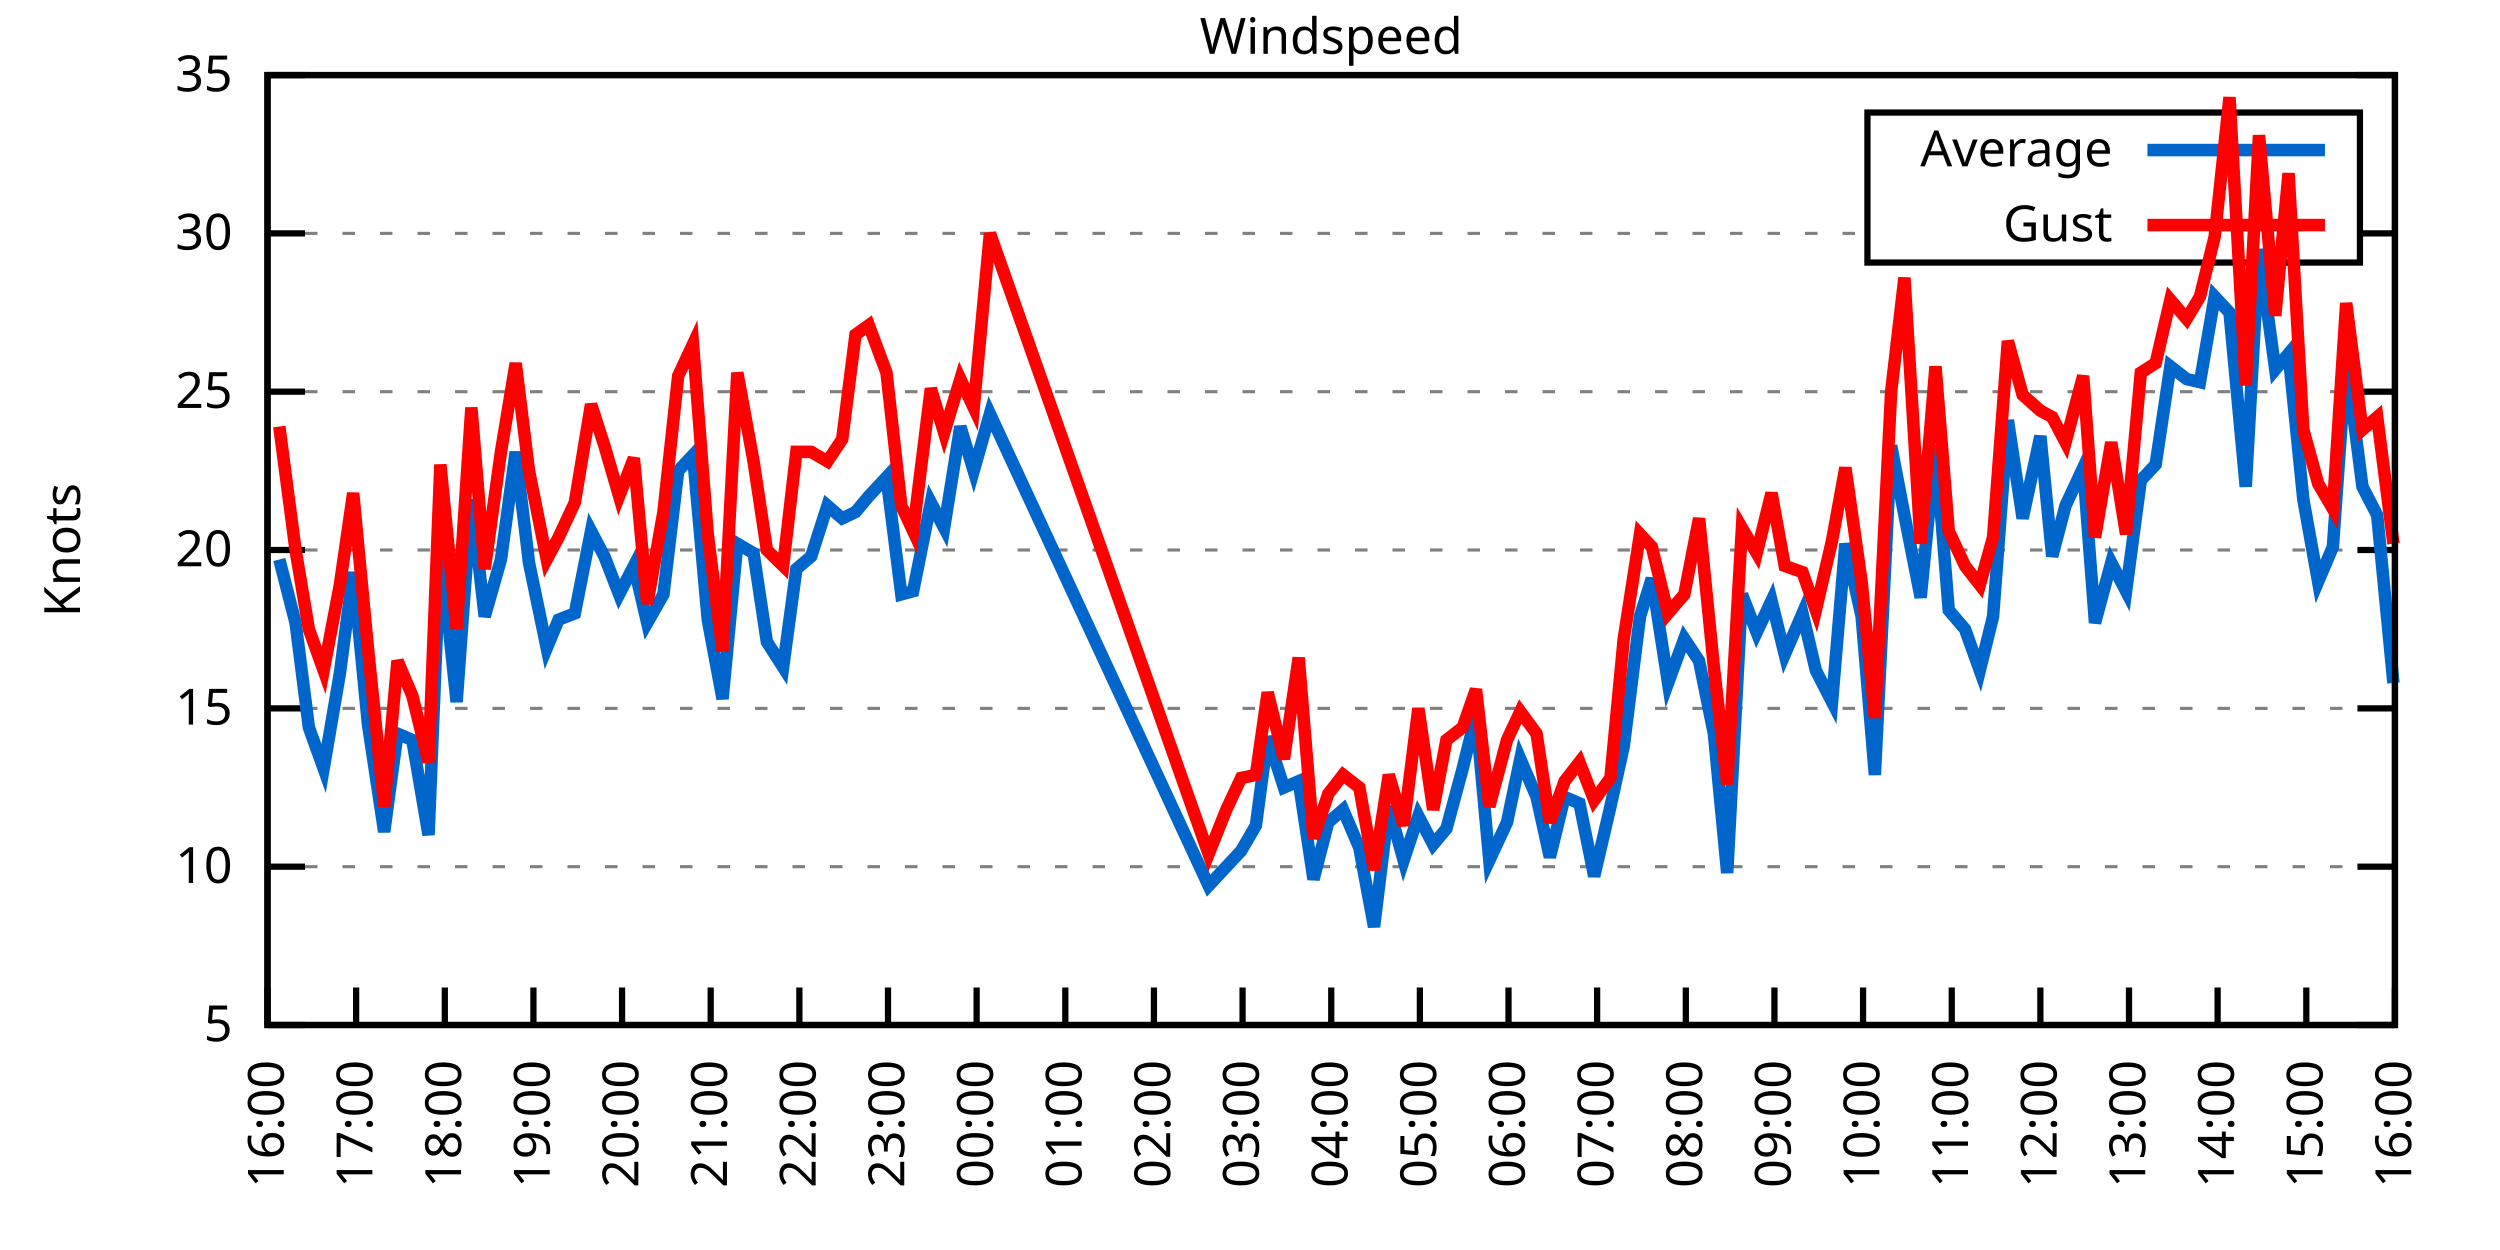
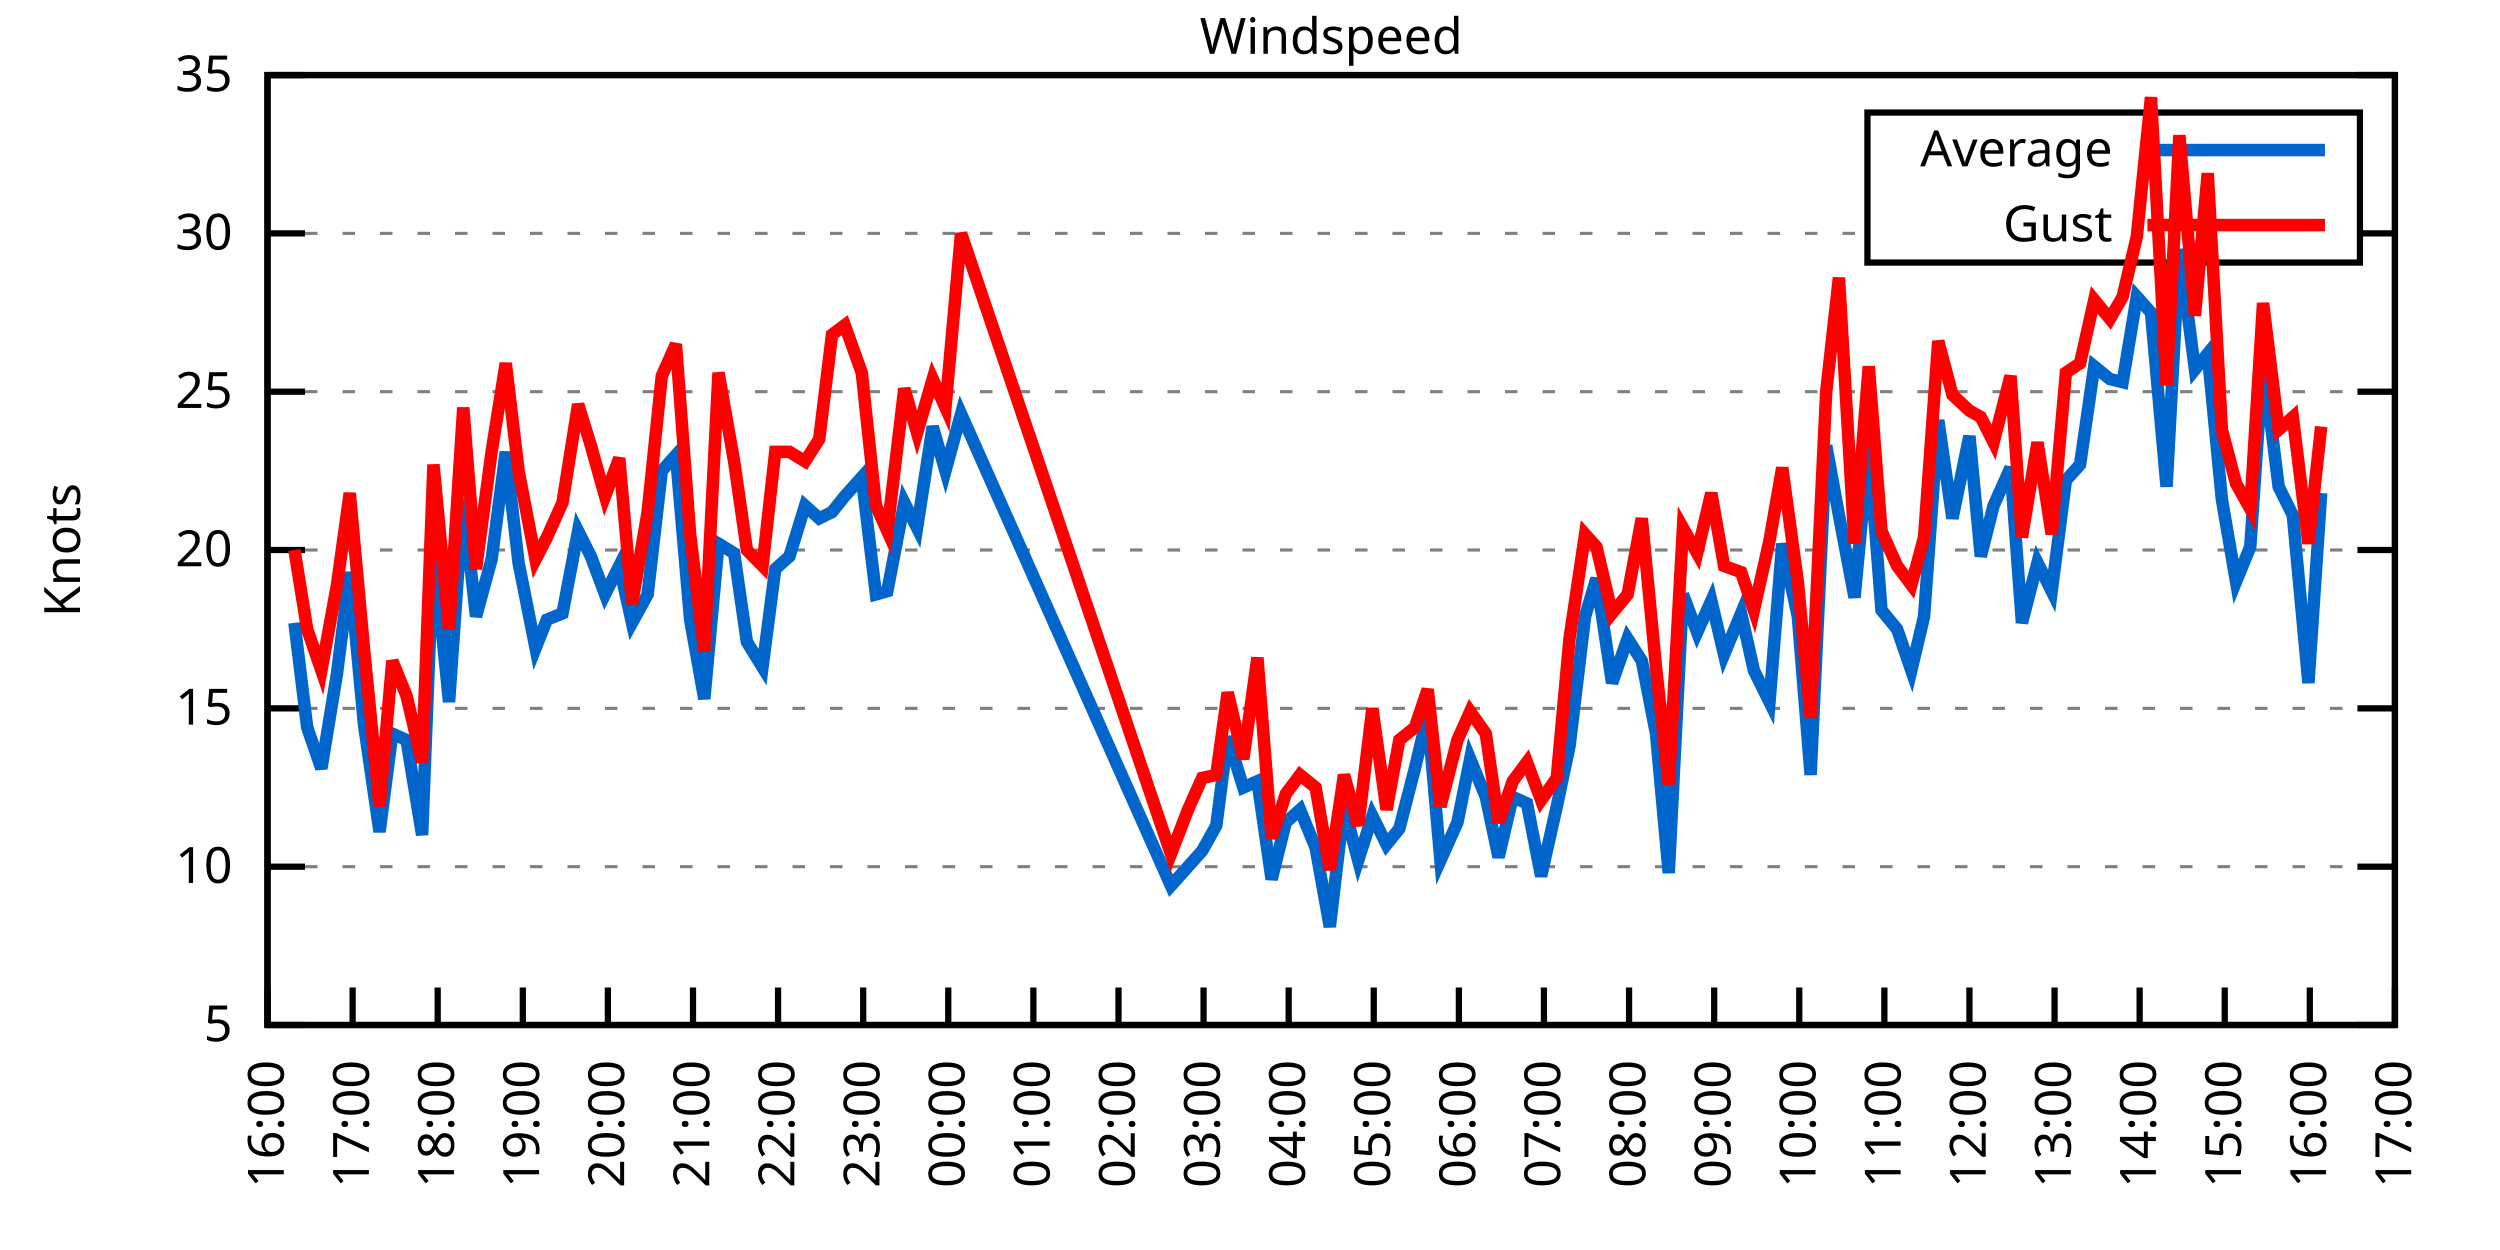
<svg xmlns="http://www.w3.org/2000/svg" xmlns:xlink="http://www.w3.org/1999/xlink" width="400" height="200" viewBox="0 0 400 200">
  <g id="gnuplot_canvas">
    <rect x="0" y="0" width="400" height="200" fill="none" />
    <defs>
      <circle id="gpDot" r="0.5" stroke-width="0.5" stroke="currentColor" />
      <path id="gpPt0" stroke-width="0.333" stroke="currentColor" d="M-1,0 h2 M0,-1 v2" />
      <path id="gpPt1" stroke-width="0.333" stroke="currentColor" d="M-1,-1 L1,1 M1,-1 L-1,1" />
      <path id="gpPt2" stroke-width="0.333" stroke="currentColor" d="M-1,0 L1,0 M0,-1 L0,1 M-1,-1 L1,1 M-1,1 L1,-1" />
      <rect id="gpPt3" stroke-width="0.333" stroke="currentColor" x="-1" y="-1" width="2" height="2" />
      <rect id="gpPt4" stroke-width="0.333" stroke="currentColor" fill="currentColor" x="-1" y="-1" width="2" height="2" />
      <circle id="gpPt5" stroke-width="0.333" stroke="currentColor" cx="0" cy="0" r="1" />
      <use xlink:href="#gpPt5" id="gpPt6" fill="currentColor" stroke="none" />
      <path id="gpPt7" stroke-width="0.333" stroke="currentColor" d="M0,-1.33 L-1.33,0.67 L1.33,0.67 z" />
      <use xlink:href="#gpPt7" id="gpPt8" fill="currentColor" stroke="none" />
      <use xlink:href="#gpPt7" id="gpPt9" stroke="currentColor" transform="rotate(180)" />
      <use xlink:href="#gpPt9" id="gpPt10" fill="currentColor" stroke="none" />
      <use xlink:href="#gpPt3" id="gpPt11" stroke="currentColor" transform="rotate(45)" />
      <use xlink:href="#gpPt11" id="gpPt12" fill="currentColor" stroke="none" />
      <path id="gpPt13" stroke-width="0.333" stroke="currentColor" d="M0,1.330 L1.265,0.411 L0.782,-1.067 L-0.782,-1.076 L-1.265,0.411 z" />
      <use xlink:href="#gpPt13" id="gpPt14" fill="currentColor" stroke="none" />
      <filter id="textbox" filterUnits="objectBoundingBox" x="0" y="0" height="1" width="1">
        <feFlood flood-color="white" flood-opacity="1" result="bgnd" />
        <feComposite in="SourceGraphic" in2="bgnd" operator="atop" />
      </filter>
      <filter id="greybox" filterUnits="objectBoundingBox" x="0" y="0" height="1" width="1">
        <feFlood flood-color="lightgrey" flood-opacity="1" result="grey" />
        <feComposite in="SourceGraphic" in2="grey" operator="atop" />
      </filter>
    </defs>
    <g fill="none" color="white" stroke="currentColor" stroke-width="1.00" stroke-linecap="butt" stroke-linejoin="miter">
</g>
    <g fill="none" color="black" stroke="currentColor" stroke-width="1.00" stroke-linecap="butt" stroke-linejoin="miter">
      <g stroke="none" shape-rendering="crispEdges">
        <polygon fill="rgb(255, 255, 255)" points="42.80,164.00 383.18,164.00 383.18,12.02 42.80,12.02 " />
      </g>
    </g>
    <g fill="none" color="black" stroke="currentColor" stroke-width="1.00" stroke-linecap="butt" stroke-linejoin="miter">
</g>
    <g fill="none" color="black" stroke="black" stroke-width="0.50" stroke-linecap="butt" stroke-linejoin="miter">
</g>
    <g fill="none" color="gray" stroke="currentColor" stroke-width="0.50" stroke-linecap="butt" stroke-linejoin="miter">
      <path stroke="gray" stroke-dasharray="2,4" class="gridline" d="M42.80,164.00 L383.19,164.00  " />
    </g>
    <g fill="none" color="gray" stroke="gray" stroke-width="1.00" stroke-linecap="butt" stroke-linejoin="miter">
</g>
    <g fill="none" color="black" stroke="currentColor" stroke-width="1.00" stroke-linecap="butt" stroke-linejoin="miter">
      <path stroke="black" d="M42.80,164.00 L48.80,164.00 M383.19,164.00 L377.19,164.00  " />
      <g transform="translate(37.20,166.60)" stroke="none" fill="black" font-family="Sans" font-size="8.00" text-anchor="end">
        <text>
          <tspan font-family="Sans"> 5</tspan>
        </text>
      </g>
    </g>
    <g fill="none" color="black" stroke="currentColor" stroke-width="1.00" stroke-linecap="butt" stroke-linejoin="miter">
</g>
    <g fill="none" color="black" stroke="black" stroke-width="0.50" stroke-linecap="butt" stroke-linejoin="miter">
</g>
    <g fill="none" color="gray" stroke="currentColor" stroke-width="0.50" stroke-linecap="butt" stroke-linejoin="miter">
      <path stroke="gray" stroke-dasharray="2,4" class="gridline" d="M42.80,138.67 L383.19,138.67  " />
    </g>
    <g fill="none" color="gray" stroke="gray" stroke-width="1.00" stroke-linecap="butt" stroke-linejoin="miter">
</g>
    <g fill="none" color="black" stroke="currentColor" stroke-width="1.00" stroke-linecap="butt" stroke-linejoin="miter">
      <path stroke="black" d="M42.80,138.67 L48.80,138.67 M383.19,138.67 L377.19,138.67  " />
      <g transform="translate(37.20,141.27)" stroke="none" fill="black" font-family="Sans" font-size="8.00" text-anchor="end">
        <text>
          <tspan font-family="Sans"> 10</tspan>
        </text>
      </g>
    </g>
    <g fill="none" color="black" stroke="currentColor" stroke-width="1.00" stroke-linecap="butt" stroke-linejoin="miter">
</g>
    <g fill="none" color="black" stroke="black" stroke-width="0.50" stroke-linecap="butt" stroke-linejoin="miter">
</g>
    <g fill="none" color="gray" stroke="currentColor" stroke-width="0.50" stroke-linecap="butt" stroke-linejoin="miter">
      <path stroke="gray" stroke-dasharray="2,4" class="gridline" d="M42.80,113.34 L383.19,113.34  " />
    </g>
    <g fill="none" color="gray" stroke="gray" stroke-width="1.00" stroke-linecap="butt" stroke-linejoin="miter">
</g>
    <g fill="none" color="black" stroke="currentColor" stroke-width="1.00" stroke-linecap="butt" stroke-linejoin="miter">
      <path stroke="black" d="M42.80,113.34 L48.80,113.34 M383.19,113.34 L377.19,113.34  " />
      <g transform="translate(37.20,115.94)" stroke="none" fill="black" font-family="Sans" font-size="8.00" text-anchor="end">
        <text>
          <tspan font-family="Sans"> 15</tspan>
        </text>
      </g>
    </g>
    <g fill="none" color="black" stroke="currentColor" stroke-width="1.00" stroke-linecap="butt" stroke-linejoin="miter">
</g>
    <g fill="none" color="black" stroke="black" stroke-width="0.50" stroke-linecap="butt" stroke-linejoin="miter">
</g>
    <g fill="none" color="gray" stroke="currentColor" stroke-width="0.50" stroke-linecap="butt" stroke-linejoin="miter">
      <path stroke="gray" stroke-dasharray="2,4" class="gridline" d="M42.80,88.00 L383.19,88.00  " />
    </g>
    <g fill="none" color="gray" stroke="gray" stroke-width="1.00" stroke-linecap="butt" stroke-linejoin="miter">
</g>
    <g fill="none" color="black" stroke="currentColor" stroke-width="1.00" stroke-linecap="butt" stroke-linejoin="miter">
      <path stroke="black" d="M42.80,88.00 L48.80,88.00 M383.19,88.00 L377.19,88.00  " />
      <g transform="translate(37.20,90.60)" stroke="none" fill="black" font-family="Sans" font-size="8.00" text-anchor="end">
        <text>
          <tspan font-family="Sans"> 20</tspan>
        </text>
      </g>
    </g>
    <g fill="none" color="black" stroke="currentColor" stroke-width="1.00" stroke-linecap="butt" stroke-linejoin="miter">
</g>
    <g fill="none" color="black" stroke="black" stroke-width="0.50" stroke-linecap="butt" stroke-linejoin="miter">
</g>
    <g fill="none" color="gray" stroke="currentColor" stroke-width="0.50" stroke-linecap="butt" stroke-linejoin="miter">
      <path stroke="gray" stroke-dasharray="2,4" class="gridline" d="M42.80,62.67 L383.19,62.67  " />
    </g>
    <g fill="none" color="gray" stroke="gray" stroke-width="1.00" stroke-linecap="butt" stroke-linejoin="miter">
</g>
    <g fill="none" color="black" stroke="currentColor" stroke-width="1.00" stroke-linecap="butt" stroke-linejoin="miter">
      <path stroke="black" d="M42.80,62.67 L48.80,62.67 M383.19,62.67 L377.19,62.67  " />
      <g transform="translate(37.20,65.27)" stroke="none" fill="black" font-family="Sans" font-size="8.00" text-anchor="end">
        <text>
          <tspan font-family="Sans"> 25</tspan>
        </text>
      </g>
    </g>
    <g fill="none" color="black" stroke="currentColor" stroke-width="1.00" stroke-linecap="butt" stroke-linejoin="miter">
</g>
    <g fill="none" color="black" stroke="black" stroke-width="0.50" stroke-linecap="butt" stroke-linejoin="miter">
</g>
    <g fill="none" color="gray" stroke="currentColor" stroke-width="0.50" stroke-linecap="butt" stroke-linejoin="miter">
      <path stroke="gray" stroke-dasharray="2,4" class="gridline" d="M42.80,37.34 L298.79,37.34 M377.59,37.34 L383.19,37.34  " />
    </g>
    <g fill="none" color="gray" stroke="gray" stroke-width="1.00" stroke-linecap="butt" stroke-linejoin="miter">
</g>
    <g fill="none" color="black" stroke="currentColor" stroke-width="1.00" stroke-linecap="butt" stroke-linejoin="miter">
      <path stroke="black" d="M42.80,37.34 L48.80,37.34 M383.19,37.34 L377.19,37.34  " />
      <g transform="translate(37.20,39.94)" stroke="none" fill="black" font-family="Sans" font-size="8.00" text-anchor="end">
        <text>
          <tspan font-family="Sans"> 30</tspan>
        </text>
      </g>
    </g>
    <g fill="none" color="black" stroke="currentColor" stroke-width="1.00" stroke-linecap="butt" stroke-linejoin="miter">
</g>
    <g fill="none" color="black" stroke="black" stroke-width="0.50" stroke-linecap="butt" stroke-linejoin="miter">
</g>
    <g fill="none" color="gray" stroke="currentColor" stroke-width="0.50" stroke-linecap="butt" stroke-linejoin="miter">
      <path stroke="gray" stroke-dasharray="2,4" class="gridline" d="M42.80,12.01 L383.19,12.01  " />
    </g>
    <g fill="none" color="gray" stroke="gray" stroke-width="1.00" stroke-linecap="butt" stroke-linejoin="miter">
</g>
    <g fill="none" color="black" stroke="currentColor" stroke-width="1.00" stroke-linecap="butt" stroke-linejoin="miter">
      <path stroke="black" d="M42.80,12.01 L48.80,12.01 M383.19,12.01 L377.19,12.01  " />
      <g transform="translate(37.20,14.61)" stroke="none" fill="black" font-family="Sans" font-size="8.00" text-anchor="end">
        <text>
          <tspan font-family="Sans"> 35</tspan>
        </text>
      </g>
    </g>
    <g fill="none" color="black" stroke="currentColor" stroke-width="1.00" stroke-linecap="butt" stroke-linejoin="miter">
      <path stroke="black" d="M42.80,164.00 L42.80,158.00  " />
      <g transform="translate(45.40,169.60) rotate(270.00)" stroke="none" fill="black" font-family="Sans" font-size="8.00" text-anchor="end">
        <text>
          <tspan font-family="Sans">16:00</tspan>
        </text>
      </g>
    </g>
    <g fill="none" color="black" stroke="currentColor" stroke-width="1.00" stroke-linecap="butt" stroke-linejoin="miter">
-       <path stroke="black" d="M56.98,164.00 L56.98,158.00  " />
-       <g transform="translate(59.58,169.60) rotate(270.00)" stroke="none" fill="black" font-family="Sans" font-size="8.00" text-anchor="end">
+       <path stroke="black" d="M56.42,164.00 L56.42,158.00  " />
+       <g transform="translate(59.02,169.60) rotate(270.00)" stroke="none" fill="black" font-family="Sans" font-size="8.00" text-anchor="end">
        <text>
          <tspan font-family="Sans">17:00</tspan>
        </text>
      </g>
    </g>
    <g fill="none" color="black" stroke="currentColor" stroke-width="1.00" stroke-linecap="butt" stroke-linejoin="miter">
-       <path stroke="black" d="M71.17,164.00 L71.17,158.00  " />
-       <g transform="translate(73.77,169.60) rotate(270.00)" stroke="none" fill="black" font-family="Sans" font-size="8.00" text-anchor="end">
+       <path stroke="black" d="M70.03,164.00 L70.03,158.00  " />
+       <g transform="translate(72.63,169.60) rotate(270.00)" stroke="none" fill="black" font-family="Sans" font-size="8.00" text-anchor="end">
        <text>
          <tspan font-family="Sans">18:00</tspan>
        </text>
      </g>
    </g>
    <g fill="none" color="black" stroke="currentColor" stroke-width="1.00" stroke-linecap="butt" stroke-linejoin="miter">
-       <path stroke="black" d="M85.35,164.00 L85.35,158.00  " />
-       <g transform="translate(87.95,169.60) rotate(270.00)" stroke="none" fill="black" font-family="Sans" font-size="8.00" text-anchor="end">
+       <path stroke="black" d="M83.65,164.00 L83.65,158.00  " />
+       <g transform="translate(86.25,169.60) rotate(270.00)" stroke="none" fill="black" font-family="Sans" font-size="8.00" text-anchor="end">
        <text>
          <tspan font-family="Sans">19:00</tspan>
        </text>
      </g>
    </g>
    <g fill="none" color="black" stroke="currentColor" stroke-width="1.00" stroke-linecap="butt" stroke-linejoin="miter">
-       <path stroke="black" d="M99.53,164.00 L99.53,158.00  " />
-       <g transform="translate(102.13,169.60) rotate(270.00)" stroke="none" fill="black" font-family="Sans" font-size="8.00" text-anchor="end">
+       <path stroke="black" d="M97.26,164.00 L97.26,158.00  " />
+       <g transform="translate(99.86,169.60) rotate(270.00)" stroke="none" fill="black" font-family="Sans" font-size="8.00" text-anchor="end">
        <text>
          <tspan font-family="Sans">20:00</tspan>
        </text>
      </g>
    </g>
    <g fill="none" color="black" stroke="currentColor" stroke-width="1.00" stroke-linecap="butt" stroke-linejoin="miter">
-       <path stroke="black" d="M113.71,164.00 L113.71,158.00  " />
-       <g transform="translate(116.31,169.60) rotate(270.00)" stroke="none" fill="black" font-family="Sans" font-size="8.00" text-anchor="end">
+       <path stroke="black" d="M110.88,164.00 L110.88,158.00  " />
+       <g transform="translate(113.48,169.60) rotate(270.00)" stroke="none" fill="black" font-family="Sans" font-size="8.00" text-anchor="end">
        <text>
          <tspan font-family="Sans">21:00</tspan>
        </text>
      </g>
    </g>
    <g fill="none" color="black" stroke="currentColor" stroke-width="1.00" stroke-linecap="butt" stroke-linejoin="miter">
-       <path stroke="black" d="M127.90,164.00 L127.90,158.00  " />
-       <g transform="translate(130.50,169.60) rotate(270.00)" stroke="none" fill="black" font-family="Sans" font-size="8.00" text-anchor="end">
+       <path stroke="black" d="M124.49,164.00 L124.49,158.00  " />
+       <g transform="translate(127.09,169.60) rotate(270.00)" stroke="none" fill="black" font-family="Sans" font-size="8.00" text-anchor="end">
        <text>
          <tspan font-family="Sans">22:00</tspan>
        </text>
      </g>
    </g>
    <g fill="none" color="black" stroke="currentColor" stroke-width="1.00" stroke-linecap="butt" stroke-linejoin="miter">
-       <path stroke="black" d="M142.08,164.00 L142.08,158.00  " />
-       <g transform="translate(144.68,169.60) rotate(270.00)" stroke="none" fill="black" font-family="Sans" font-size="8.00" text-anchor="end">
+       <path stroke="black" d="M138.11,164.00 L138.11,158.00  " />
+       <g transform="translate(140.71,169.60) rotate(270.00)" stroke="none" fill="black" font-family="Sans" font-size="8.00" text-anchor="end">
        <text>
          <tspan font-family="Sans">23:00</tspan>
        </text>
      </g>
    </g>
    <g fill="none" color="black" stroke="currentColor" stroke-width="1.00" stroke-linecap="butt" stroke-linejoin="miter">
-       <path stroke="black" d="M156.26,164.00 L156.26,158.00  " />
-       <g transform="translate(158.86,169.60) rotate(270.00)" stroke="none" fill="black" font-family="Sans" font-size="8.00" text-anchor="end">
+       <path stroke="black" d="M151.72,164.00 L151.72,158.00  " />
+       <g transform="translate(154.32,169.60) rotate(270.00)" stroke="none" fill="black" font-family="Sans" font-size="8.00" text-anchor="end">
        <text>
          <tspan font-family="Sans">00:00</tspan>
        </text>
      </g>
    </g>
    <g fill="none" color="black" stroke="currentColor" stroke-width="1.00" stroke-linecap="butt" stroke-linejoin="miter">
-       <path stroke="black" d="M170.45,164.00 L170.45,158.00  " />
-       <g transform="translate(173.05,169.60) rotate(270.00)" stroke="none" fill="black" font-family="Sans" font-size="8.00" text-anchor="end">
+       <path stroke="black" d="M165.34,164.00 L165.34,158.00  " />
+       <g transform="translate(167.94,169.60) rotate(270.00)" stroke="none" fill="black" font-family="Sans" font-size="8.00" text-anchor="end">
        <text>
          <tspan font-family="Sans">01:00</tspan>
        </text>
      </g>
    </g>
    <g fill="none" color="black" stroke="currentColor" stroke-width="1.00" stroke-linecap="butt" stroke-linejoin="miter">
-       <path stroke="black" d="M184.63,164.00 L184.63,158.00  " />
-       <g transform="translate(187.23,169.60) rotate(270.00)" stroke="none" fill="black" font-family="Sans" font-size="8.00" text-anchor="end">
+       <path stroke="black" d="M178.96,164.00 L178.96,158.00  " />
+       <g transform="translate(181.56,169.60) rotate(270.00)" stroke="none" fill="black" font-family="Sans" font-size="8.00" text-anchor="end">
        <text>
          <tspan font-family="Sans">02:00</tspan>
        </text>
      </g>
    </g>
    <g fill="none" color="black" stroke="currentColor" stroke-width="1.00" stroke-linecap="butt" stroke-linejoin="miter">
-       <path stroke="black" d="M198.81,164.00 L198.81,158.00  " />
-       <g transform="translate(201.41,169.60) rotate(270.00)" stroke="none" fill="black" font-family="Sans" font-size="8.00" text-anchor="end">
+       <path stroke="black" d="M192.57,164.00 L192.57,158.00  " />
+       <g transform="translate(195.17,169.60) rotate(270.00)" stroke="none" fill="black" font-family="Sans" font-size="8.00" text-anchor="end">
        <text>
          <tspan font-family="Sans">03:00</tspan>
        </text>
      </g>
    </g>
    <g fill="none" color="black" stroke="currentColor" stroke-width="1.00" stroke-linecap="butt" stroke-linejoin="miter">
-       <path stroke="black" d="M213.00,164.00 L213.00,158.00  " />
-       <g transform="translate(215.60,169.60) rotate(270.00)" stroke="none" fill="black" font-family="Sans" font-size="8.00" text-anchor="end">
+       <path stroke="black" d="M206.19,164.00 L206.19,158.00  " />
+       <g transform="translate(208.79,169.60) rotate(270.00)" stroke="none" fill="black" font-family="Sans" font-size="8.00" text-anchor="end">
        <text>
          <tspan font-family="Sans">04:00</tspan>
        </text>
      </g>
    </g>
    <g fill="none" color="black" stroke="currentColor" stroke-width="1.00" stroke-linecap="butt" stroke-linejoin="miter">
-       <path stroke="black" d="M227.18,164.00 L227.18,158.00  " />
-       <g transform="translate(229.78,169.60) rotate(270.00)" stroke="none" fill="black" font-family="Sans" font-size="8.00" text-anchor="end">
+       <path stroke="black" d="M219.80,164.00 L219.80,158.00  " />
+       <g transform="translate(222.40,169.60) rotate(270.00)" stroke="none" fill="black" font-family="Sans" font-size="8.00" text-anchor="end">
        <text>
          <tspan font-family="Sans">05:00</tspan>
        </text>
      </g>
    </g>
    <g fill="none" color="black" stroke="currentColor" stroke-width="1.00" stroke-linecap="butt" stroke-linejoin="miter">
-       <path stroke="black" d="M241.36,164.00 L241.36,158.00  " />
-       <g transform="translate(243.96,169.60) rotate(270.00)" stroke="none" fill="black" font-family="Sans" font-size="8.00" text-anchor="end">
+       <path stroke="black" d="M233.42,164.00 L233.42,158.00  " />
+       <g transform="translate(236.02,169.60) rotate(270.00)" stroke="none" fill="black" font-family="Sans" font-size="8.00" text-anchor="end">
        <text>
          <tspan font-family="Sans">06:00</tspan>
        </text>
      </g>
    </g>
    <g fill="none" color="black" stroke="currentColor" stroke-width="1.00" stroke-linecap="butt" stroke-linejoin="miter">
-       <path stroke="black" d="M255.54,164.00 L255.54,158.00  " />
-       <g transform="translate(258.14,169.60) rotate(270.00)" stroke="none" fill="black" font-family="Sans" font-size="8.00" text-anchor="end">
+       <path stroke="black" d="M247.03,164.00 L247.03,158.00  " />
+       <g transform="translate(249.63,169.60) rotate(270.00)" stroke="none" fill="black" font-family="Sans" font-size="8.00" text-anchor="end">
        <text>
          <tspan font-family="Sans">07:00</tspan>
        </text>
      </g>
    </g>
    <g fill="none" color="black" stroke="currentColor" stroke-width="1.00" stroke-linecap="butt" stroke-linejoin="miter">
-       <path stroke="black" d="M269.73,164.00 L269.73,158.00  " />
-       <g transform="translate(272.33,169.60) rotate(270.00)" stroke="none" fill="black" font-family="Sans" font-size="8.00" text-anchor="end">
+       <path stroke="black" d="M260.65,164.00 L260.65,158.00  " />
+       <g transform="translate(263.25,169.60) rotate(270.00)" stroke="none" fill="black" font-family="Sans" font-size="8.00" text-anchor="end">
        <text>
          <tspan font-family="Sans">08:00</tspan>
        </text>
      </g>
    </g>
    <g fill="none" color="black" stroke="currentColor" stroke-width="1.00" stroke-linecap="butt" stroke-linejoin="miter">
-       <path stroke="black" d="M283.91,164.00 L283.91,158.00  " />
-       <g transform="translate(286.51,169.60) rotate(270.00)" stroke="none" fill="black" font-family="Sans" font-size="8.00" text-anchor="end">
+       <path stroke="black" d="M274.27,164.00 L274.27,158.00  " />
+       <g transform="translate(276.87,169.60) rotate(270.00)" stroke="none" fill="black" font-family="Sans" font-size="8.00" text-anchor="end">
        <text>
          <tspan font-family="Sans">09:00</tspan>
        </text>
      </g>
    </g>
    <g fill="none" color="black" stroke="currentColor" stroke-width="1.00" stroke-linecap="butt" stroke-linejoin="miter">
-       <path stroke="black" d="M298.09,164.00 L298.09,158.00  " />
-       <g transform="translate(300.69,169.60) rotate(270.00)" stroke="none" fill="black" font-family="Sans" font-size="8.00" text-anchor="end">
+       <path stroke="black" d="M287.88,164.00 L287.88,158.00  " />
+       <g transform="translate(290.48,169.60) rotate(270.00)" stroke="none" fill="black" font-family="Sans" font-size="8.00" text-anchor="end">
        <text>
          <tspan font-family="Sans">10:00</tspan>
        </text>
      </g>
    </g>
    <g fill="none" color="black" stroke="currentColor" stroke-width="1.00" stroke-linecap="butt" stroke-linejoin="miter">
-       <path stroke="black" d="M312.28,164.00 L312.28,158.00  " />
-       <g transform="translate(314.88,169.60) rotate(270.00)" stroke="none" fill="black" font-family="Sans" font-size="8.00" text-anchor="end">
+       <path stroke="black" d="M301.50,164.00 L301.50,158.00  " />
+       <g transform="translate(304.10,169.60) rotate(270.00)" stroke="none" fill="black" font-family="Sans" font-size="8.00" text-anchor="end">
        <text>
          <tspan font-family="Sans">11:00</tspan>
        </text>
      </g>
    </g>
    <g fill="none" color="black" stroke="currentColor" stroke-width="1.00" stroke-linecap="butt" stroke-linejoin="miter">
-       <path stroke="black" d="M326.46,164.00 L326.46,158.00  " />
-       <g transform="translate(329.06,169.60) rotate(270.00)" stroke="none" fill="black" font-family="Sans" font-size="8.00" text-anchor="end">
+       <path stroke="black" d="M315.11,164.00 L315.11,158.00  " />
+       <g transform="translate(317.71,169.60) rotate(270.00)" stroke="none" fill="black" font-family="Sans" font-size="8.00" text-anchor="end">
        <text>
          <tspan font-family="Sans">12:00</tspan>
        </text>
      </g>
    </g>
    <g fill="none" color="black" stroke="currentColor" stroke-width="1.00" stroke-linecap="butt" stroke-linejoin="miter">
-       <path stroke="black" d="M340.64,164.00 L340.64,158.00  " />
-       <g transform="translate(343.24,169.60) rotate(270.00)" stroke="none" fill="black" font-family="Sans" font-size="8.00" text-anchor="end">
+       <path stroke="black" d="M328.73,164.00 L328.73,158.00  " />
+       <g transform="translate(331.33,169.60) rotate(270.00)" stroke="none" fill="black" font-family="Sans" font-size="8.00" text-anchor="end">
        <text>
          <tspan font-family="Sans">13:00</tspan>
        </text>
      </g>
    </g>
    <g fill="none" color="black" stroke="currentColor" stroke-width="1.00" stroke-linecap="butt" stroke-linejoin="miter">
-       <path stroke="black" d="M354.82,164.00 L354.82,158.00  " />
-       <g transform="translate(357.42,169.60) rotate(270.00)" stroke="none" fill="black" font-family="Sans" font-size="8.00" text-anchor="end">
+       <path stroke="black" d="M342.34,164.00 L342.34,158.00  " />
+       <g transform="translate(344.94,169.60) rotate(270.00)" stroke="none" fill="black" font-family="Sans" font-size="8.00" text-anchor="end">
        <text>
          <tspan font-family="Sans">14:00</tspan>
        </text>
      </g>
    </g>
    <g fill="none" color="black" stroke="currentColor" stroke-width="1.00" stroke-linecap="butt" stroke-linejoin="miter">
-       <path stroke="black" d="M369.01,164.00 L369.01,158.00  " />
-       <g transform="translate(371.61,169.60) rotate(270.00)" stroke="none" fill="black" font-family="Sans" font-size="8.00" text-anchor="end">
+       <path stroke="black" d="M355.96,164.00 L355.96,158.00  " />
+       <g transform="translate(358.56,169.60) rotate(270.00)" stroke="none" fill="black" font-family="Sans" font-size="8.00" text-anchor="end">
        <text>
          <tspan font-family="Sans">15:00</tspan>
+         </text>
+       </g>
+     </g>
+     <g fill="none" color="black" stroke="currentColor" stroke-width="1.00" stroke-linecap="butt" stroke-linejoin="miter">
+       <path stroke="black" d="M369.57,164.00 L369.57,158.00  " />
+       <g transform="translate(372.17,169.60) rotate(270.00)" stroke="none" fill="black" font-family="Sans" font-size="8.00" text-anchor="end">
+         <text>
+           <tspan font-family="Sans">16:00</tspan>
        </text>
      </g>
    </g>
    <g fill="none" color="black" stroke="currentColor" stroke-width="1.00" stroke-linecap="butt" stroke-linejoin="miter">
      <path stroke="black" d="M383.19,164.00 L383.19,158.00  " />
      <g transform="translate(385.79,169.60) rotate(270.00)" stroke="none" fill="black" font-family="Sans" font-size="8.00" text-anchor="end">
        <text>
-           <tspan font-family="Sans">16:00</tspan>
+           <tspan font-family="Sans">17:00</tspan>
        </text>
      </g>
    </g>
    <g fill="none" color="black" stroke="currentColor" stroke-width="1.00" stroke-linecap="butt" stroke-linejoin="miter">
</g>
    <g fill="none" color="black" stroke="currentColor" stroke-width="1.00" stroke-linecap="butt" stroke-linejoin="miter">
      <path stroke="black" d="M42.80,12.01 L42.80,164.00 L383.19,164.00 L383.19,12.01 L42.80,12.01 Z  " />
    </g>
    <g fill="none" color="black" stroke="currentColor" stroke-width="1.00" stroke-linecap="butt" stroke-linejoin="miter">
</g>
    <g fill="none" color="black" stroke="currentColor" stroke-width="1.00" stroke-linecap="butt" stroke-linejoin="miter">
      <path stroke="black" d="M298.79,42.01 L298.79,18.01 L377.59,18.01 L377.59,42.01 L298.79,42.01 Z  " />
    </g>
    <g id="Windspeed_plot_1">
      <g fill="none" color="white" stroke="black" stroke-width="2.00" stroke-linecap="butt" stroke-linejoin="miter">
</g>
      <g fill="none" color="black" stroke="currentColor" stroke-width="2.00" stroke-linecap="butt" stroke-linejoin="miter">
        <g transform="translate(337.99,26.61)" stroke="none" fill="black" font-family="Sans" font-size="8.00" text-anchor="end">
          <text>
            <tspan font-family="Sans">Average</tspan>
          </text>
        </g>
      </g>
      <g fill="none" color="black" stroke="currentColor" stroke-width="2.00" stroke-linecap="butt" stroke-linejoin="miter">
-         <path stroke="rgb(  0, 102, 204)" d="M343.59,24.01 L371.99,24.01 M44.69,89.52 L47.29,99.66 L49.42,116.38 L51.78,122.96 L54.38,107.76 L56.51,91.55   L58.87,115.87 L61.47,133.10 L63.60,117.39 L65.97,118.40 L68.57,133.60 L70.46,87.50 L73.06,112.32 L75.42,79.90   L77.55,98.64 L80.15,89.52 L82.51,72.30 L84.64,90.03 L87.48,103.71 L89.37,99.15 L91.97,98.14 L94.57,84.97   L96.70,89.02 L99.06,95.10 L101.42,90.54 L103.55,99.66 L106.15,95.10 L108.51,75.34 L110.88,72.81 L113.24,99.15   L115.61,111.82 L117.97,86.99 L120.57,88.51 L122.70,102.70 L125.30,106.75 L127.42,91.04 L129.79,89.02 L132.39,80.91   L134.75,82.94 L136.88,81.93 L139.01,79.39 L141.84,76.35 L144.21,95.10 L146.10,94.59 L148.94,80.41 L151.06,84.46   L153.66,68.25 L155.79,75.34 L158.39,66.22 L193.38,141.71 L196.21,138.67 L198.58,136.14 L200.94,132.08 L202.83,117.90   L205.43,126.00 L207.79,124.99 L210.16,140.69 L212.52,131.58 L214.89,129.55 L217.49,135.63 L219.85,148.29 L222.21,129.04   L224.58,137.66 L226.94,130.56 L229.31,135.12 L231.43,132.59 L234.03,122.96 L236.16,114.35 L238.29,137.66 L241.12,131.58   L243.25,121.44 L245.85,127.52 L247.98,137.15 L250.34,127.52 L252.71,128.54 L255.07,140.19 L257.67,129.04 L259.80,119.42   L262.40,98.64 L264.29,92.56 L266.89,109.28 L269.49,102.19 L271.85,105.74 L274.22,117.39 L276.35,139.68 L278.71,95.10   L281.07,101.18 L283.44,96.11 L285.56,104.72 L288.40,98.14 L290.53,107.26 L293.13,112.32 L295.26,86.99 L297.86,98.64   L299.98,123.98 L302.58,71.29 L304.71,82.43 L307.31,95.60 L309.68,71.29 L311.80,97.63 L314.40,100.67 L316.77,107.26   L318.89,98.64 L321.26,67.23 L323.62,82.94 L326.46,69.77 L328.35,89.02 L330.48,80.91 L333.31,74.83 L335.20,99.66   L337.80,90.03 L340.17,94.59 L342.53,76.86 L344.90,74.33 L347.26,58.62 L349.86,60.65 L351.99,61.15 L354.35,47.47   L356.72,50.01 L359.32,77.87 L361.44,39.87 L364.04,59.13 L366.17,56.59 L368.53,79.90 L370.90,93.07 L373.26,87.50   L375.39,57.61 L377.99,77.87 L380.35,82.43 L382.95,109.28  " />
+         <path stroke="rgb(  0, 102, 204)" d="M343.59,24.01 L371.99,24.01 M47.11,99.66 L49.15,116.38 L51.42,122.96 L53.92,107.76 L55.96,91.55 L58.23,115.87   L60.73,133.10 L62.77,117.39 L65.04,118.40 L67.54,133.60 L69.35,87.50 L71.85,112.32 L74.12,79.90 L76.16,98.64   L78.65,89.52 L80.92,72.30 L82.97,90.03 L85.69,103.71 L87.50,99.15 L90.00,98.14 L92.50,84.97 L94.54,89.02   L96.81,95.10 L99.08,90.54 L101.12,99.66 L103.62,95.10 L105.89,75.34 L108.15,72.81 L110.42,99.15 L112.69,111.82   L114.96,86.99 L117.46,88.51 L119.50,102.70 L122.00,106.75 L124.04,91.04 L126.31,89.02 L128.81,80.91 L131.07,82.94   L133.12,81.93 L135.16,79.39 L137.88,76.35 L140.15,95.10 L141.97,94.59 L144.69,80.41 L146.73,84.46 L149.23,68.25   L151.27,75.34 L153.77,66.22 L187.35,141.71 L190.08,138.67 L192.34,136.14 L194.61,132.08 L196.43,117.90 L198.93,126.00   L201.19,124.99 L203.46,140.69 L205.73,131.58 L208.00,129.55 L210.50,135.63 L212.77,148.29 L215.04,129.04 L217.31,137.66   L219.58,130.56 L221.85,135.12 L223.89,132.59 L226.38,122.96 L228.43,114.35 L230.47,137.66 L233.19,131.58 L235.23,121.44   L237.73,127.52 L239.77,137.15 L242.04,127.52 L244.31,128.54 L246.58,140.19 L249.08,129.04 L251.12,119.42 L253.61,98.64   L255.43,92.56 L257.93,109.28 L260.42,102.19 L262.69,105.74 L264.96,117.39 L267.00,139.68 L269.27,95.10 L271.54,101.18   L273.81,96.11 L275.85,104.72 L278.58,98.14 L280.62,107.26 L283.12,112.32 L285.16,86.99 L287.65,98.64 L289.70,123.98   L292.19,71.29 L294.23,82.43 L296.73,95.60 L299.00,71.29 L301.04,97.63 L303.54,100.67 L305.81,107.26 L307.85,98.64   L310.12,67.23 L312.39,82.94 L315.11,69.77 L316.93,89.02 L318.97,80.91 L321.69,74.83 L323.51,99.66 L326.00,90.03   L328.27,94.59 L330.54,76.86 L332.81,74.33 L335.08,58.62 L337.58,60.65 L339.62,61.15 L341.89,47.47 L344.16,50.01   L346.65,77.87 L348.70,39.87 L351.19,59.13 L353.24,56.59 L355.50,79.90 L357.77,93.07 L360.04,87.50 L362.09,57.61   L364.58,77.87 L366.85,82.43 L369.35,109.28 L371.39,78.89  " />
      </g>
    </g>
    <g id="Windspeed_plot_2">
      <g fill="none" color="black" stroke="currentColor" stroke-width="2.00" stroke-linecap="butt" stroke-linejoin="miter">
        <g transform="translate(337.99,38.61)" stroke="none" fill="black" font-family="Sans" font-size="8.00" text-anchor="end">
          <text>
            <tspan font-family="Sans">Gust</tspan>
          </text>
        </g>
      </g>
      <g fill="none" color="black" stroke="currentColor" stroke-width="2.00" stroke-linecap="butt" stroke-linejoin="miter">
-         <path stroke="rgb(255,   0,   0)" d="M343.59,36.01 L371.99,36.01 M44.69,68.25 L47.29,88.00 L49.42,100.67 L51.78,107.26 L54.38,93.58 L56.51,78.89   L58.87,103.71 L61.47,129.04 L63.60,105.74 L65.97,111.31 L68.57,121.95 L70.46,74.33 L73.06,100.67 L75.42,65.21   L77.55,91.04 L80.15,72.30 L82.51,58.11 L84.64,75.34 L87.48,89.52 L89.37,85.98 L91.97,80.41 L94.57,64.70   L96.70,71.29 L99.06,79.39 L101.42,73.31 L103.55,96.62 L106.15,81.93 L108.51,60.14 L110.88,55.07 L113.24,85.47   L115.61,104.22 L117.97,59.63 L120.57,73.82 L122.70,88.00 L125.30,90.54 L127.42,72.30 L129.79,72.30 L132.39,73.82   L134.75,70.27 L136.88,53.55 L139.01,52.03 L141.84,59.63 L144.21,80.91 L146.10,84.97 L148.94,62.17 L151.06,69.26   L153.66,60.65 L155.79,65.21 L158.39,37.34 L193.38,136.64 L196.21,129.55 L198.58,124.48 L200.94,123.98 L202.83,110.80   L205.43,121.44 L207.79,105.23 L210.16,134.11 L212.52,127.02 L214.89,123.98 L217.49,126.00 L219.85,139.17 L222.21,123.98   L224.58,132.08 L226.94,113.34 L229.31,129.55 L231.43,118.40 L234.03,116.38 L236.16,110.30 L238.29,129.04 L241.12,118.40   L243.25,113.84 L245.85,117.39 L247.98,131.58 L250.34,124.99 L252.71,121.95 L255.07,128.03 L257.67,124.48 L259.80,102.19   L262.40,85.47 L264.29,87.50 L266.89,98.14 L269.49,95.10 L271.85,82.94 L274.22,106.75 L276.35,125.50 L278.71,84.46   L281.07,88.51 L283.44,78.89 L285.56,90.54 L288.40,91.55 L290.53,97.63 L293.13,86.49 L295.26,74.83 L297.86,93.07   L299.98,114.86 L302.58,62.67 L304.71,44.43 L307.31,86.99 L309.68,58.62 L311.80,84.97 L314.40,90.54 L316.77,93.58   L318.89,85.98 L321.26,54.57 L323.62,63.18 L326.46,65.71 L328.35,66.73 L330.48,70.78 L333.31,60.14 L335.20,85.98   L337.80,70.78 L340.17,85.47 L342.53,59.63 L344.90,58.11 L347.26,47.98 L349.86,51.02 L351.99,47.47 L354.35,37.85   L356.72,15.56 L359.32,61.66 L361.44,21.64 L364.04,50.51 L366.17,27.72 L368.53,68.75 L370.90,77.37 L373.26,81.42   L375.39,48.49 L377.99,68.75 L380.35,66.73 L382.95,86.99  " />
+         <path stroke="rgb(255,   0,   0)" d="M343.59,36.01 L371.99,36.01 M47.11,88.00 L49.15,100.67 L51.42,107.26 L53.92,93.58 L55.96,78.89 L58.23,103.71   L60.73,129.04 L62.77,105.74 L65.04,111.31 L67.54,121.95 L69.35,74.33 L71.85,100.67 L74.12,65.21 L76.16,91.04   L78.65,72.30 L80.92,58.11 L82.97,75.34 L85.69,89.52 L87.50,85.98 L90.00,80.41 L92.50,64.70 L94.54,71.29   L96.81,79.39 L99.08,73.31 L101.12,96.62 L103.62,81.93 L105.89,60.14 L108.15,55.07 L110.42,85.47 L112.69,104.22   L114.96,59.63 L117.46,73.82 L119.50,88.00 L122.00,90.54 L124.04,72.30 L126.31,72.30 L128.81,73.82 L131.07,70.27   L133.12,53.55 L135.16,52.03 L137.88,59.63 L140.15,80.91 L141.97,84.97 L144.69,62.17 L146.73,69.26 L149.23,60.65   L151.27,65.21 L153.77,37.34 L187.35,136.64 L190.08,129.55 L192.34,124.48 L194.61,123.98 L196.43,110.80 L198.93,121.44   L201.19,105.23 L203.46,134.11 L205.73,127.02 L208.00,123.98 L210.50,126.00 L212.77,139.17 L215.04,123.98 L217.31,132.08   L219.58,113.34 L221.85,129.55 L223.89,118.40 L226.38,116.38 L228.43,110.30 L230.47,129.04 L233.19,118.40 L235.23,113.84   L237.73,117.39 L239.77,131.58 L242.04,124.99 L244.31,121.95 L246.58,128.03 L249.08,124.48 L251.12,102.19 L253.61,85.47   L255.43,87.50 L257.93,98.14 L260.42,95.10 L262.69,82.94 L264.96,106.75 L267.00,125.50 L269.27,84.46 L271.54,88.51   L273.81,78.89 L275.85,90.54 L278.58,91.55 L280.62,97.63 L283.12,86.49 L285.16,74.83 L287.65,93.07 L289.70,114.86   L292.19,62.67 L294.23,44.43 L296.73,86.99 L299.00,58.62 L301.04,84.97 L303.54,90.54 L305.81,93.58 L307.85,85.98   L310.12,54.57 L312.39,63.18 L315.11,65.71 L316.93,66.73 L318.97,70.78 L321.69,60.14 L323.51,85.98 L326.00,70.78   L328.27,85.47 L330.54,59.63 L332.81,58.11 L335.08,47.98 L337.58,51.02 L339.62,47.47 L341.89,37.85 L344.16,15.56   L346.65,61.66 L348.70,21.64 L351.19,50.51 L353.24,27.72 L355.50,68.75 L357.77,77.37 L360.04,81.42 L362.09,48.49   L364.58,68.75 L366.85,66.73 L369.35,86.99 L371.39,68.25  " />
      </g>
    </g>
    <g fill="none" color="black" stroke="currentColor" stroke-width="2.00" stroke-linecap="butt" stroke-linejoin="miter">
</g>
    <g fill="none" color="black" stroke="black" stroke-width="1.00" stroke-linecap="butt" stroke-linejoin="miter">
</g>
    <g fill="none" color="black" stroke="currentColor" stroke-width="1.00" stroke-linecap="butt" stroke-linejoin="miter">
      <path stroke="black" d="M42.80,12.01 L42.80,164.00 L383.19,164.00 L383.19,12.01 L42.80,12.01 Z  " />
      <g transform="translate(12.80,88.01) rotate(270.00)" stroke="none" fill="black" font-family="Sans" font-size="8.00" text-anchor="middle">
        <text>
          <tspan font-family="Sans">Knots</tspan>
        </text>
      </g>
    </g>
    <g fill="none" color="black" stroke="currentColor" stroke-width="1.00" stroke-linecap="butt" stroke-linejoin="miter">
</g>
    <g fill="none" color="black" stroke="currentColor" stroke-width="1.00" stroke-linecap="butt" stroke-linejoin="miter">
      <g transform="translate(212.99,8.61)" stroke="none" fill="black" font-family="Sans" font-size="8.00" text-anchor="middle">
        <text>
          <tspan font-family="Sans">Windspeed</tspan>
        </text>
      </g>
    </g>
    <g fill="none" color="black" stroke="currentColor" stroke-width="1.00" stroke-linecap="butt" stroke-linejoin="miter">
</g>
  </g>
</svg>
